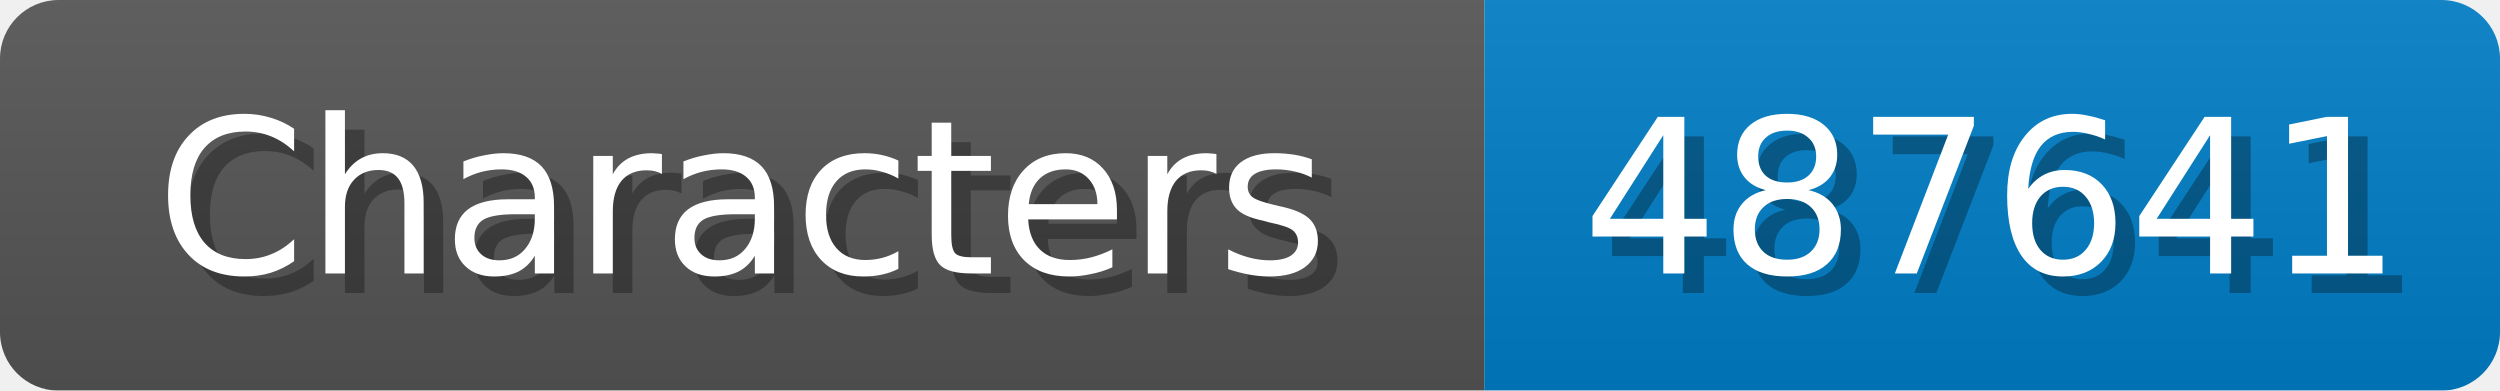
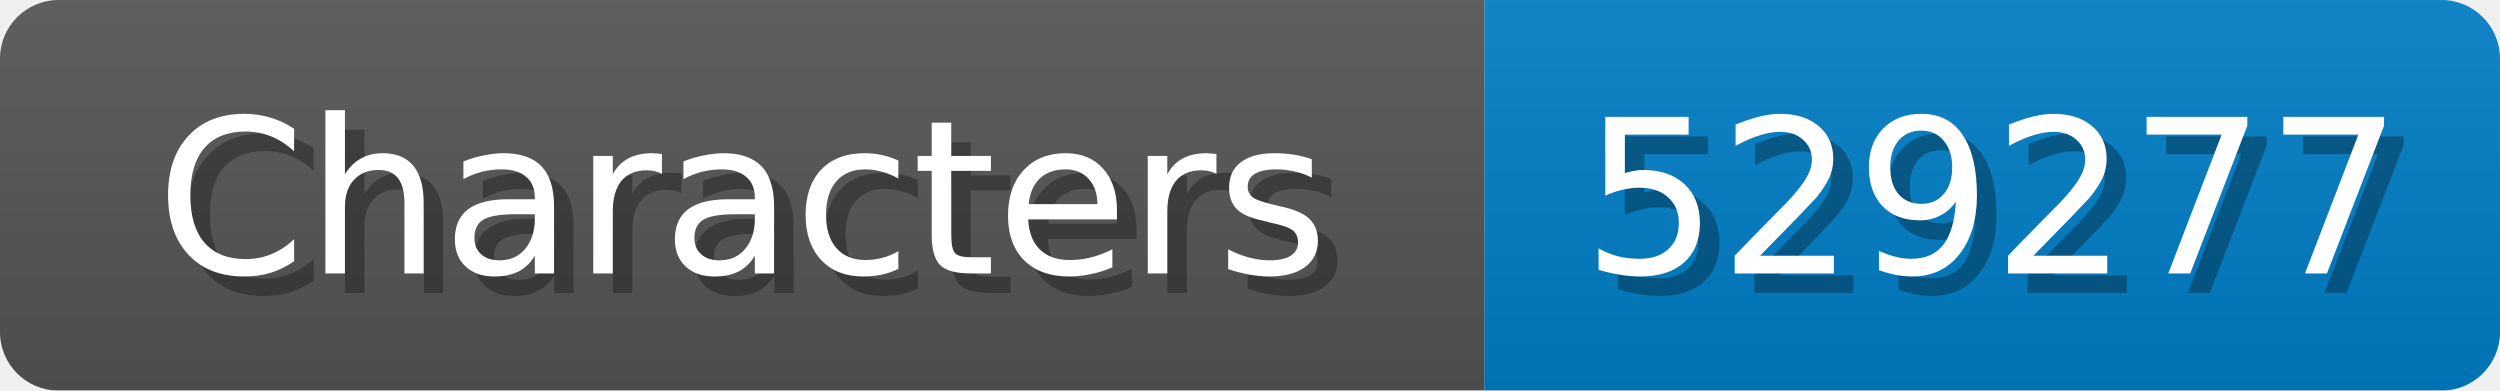
<svg xmlns="http://www.w3.org/2000/svg" width="128" height="20">
  <linearGradient id="b" x2="0" y2="100%">
    <stop offset="0" stop-color="#bbb" stop-opacity=".1" />
    <stop offset="1" stop-opacity=".1" />
  </linearGradient>
  <mask id="anybadge_1">
    <rect width="128" height="20" rx="3" fill="#fff" />
  </mask>
  <g mask="url(#anybadge_1)">
    <path fill="#555" d="M0 0h76v20H0z" />
    <path fill="#007ec6" d="M76 0h52v20H76z" />
    <path fill="url(#b)" d="M0 0h128v20H0z" />
  </g>
  <g fill="#fff" text-anchor="middle" font-family="DejaVu Sans,Verdana,Geneva,sans-serif" font-size="11">
    <text x="39.0" y="15" fill="#010101" fill-opacity=".3">Characters</text>
    <text x="38.0" y="14">Characters</text>
  </g>
  <g fill="#fff" text-anchor="middle" font-family="DejaVu Sans,Verdana,Geneva,sans-serif" font-size="11">
-     <text x="103.0" y="15" fill="#010101" fill-opacity=".3">487641</text>
-     <text x="102.0" y="14">487641</text>
+     <text x="103.0" y="15" fill="#010101" fill-opacity=".3">529277</text>
+     <text x="102.0" y="14">529277</text>
  </g>
</svg>
